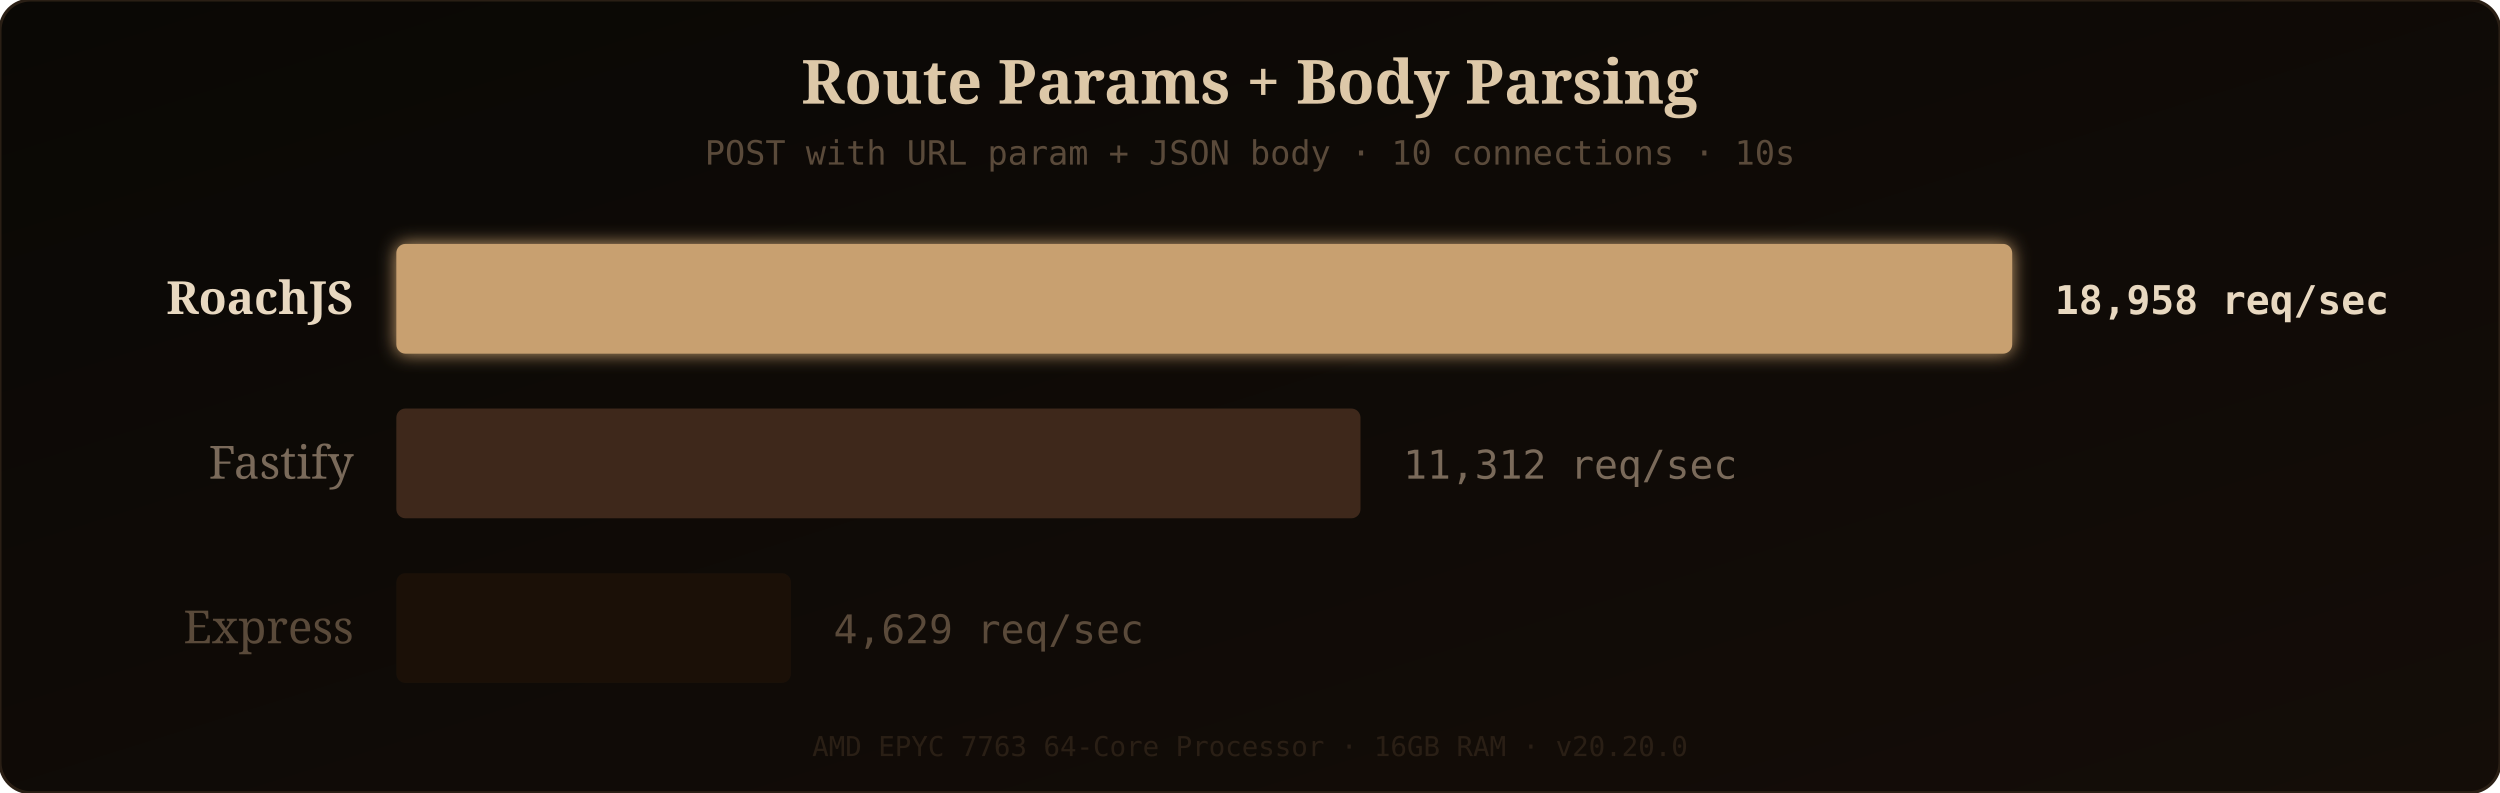
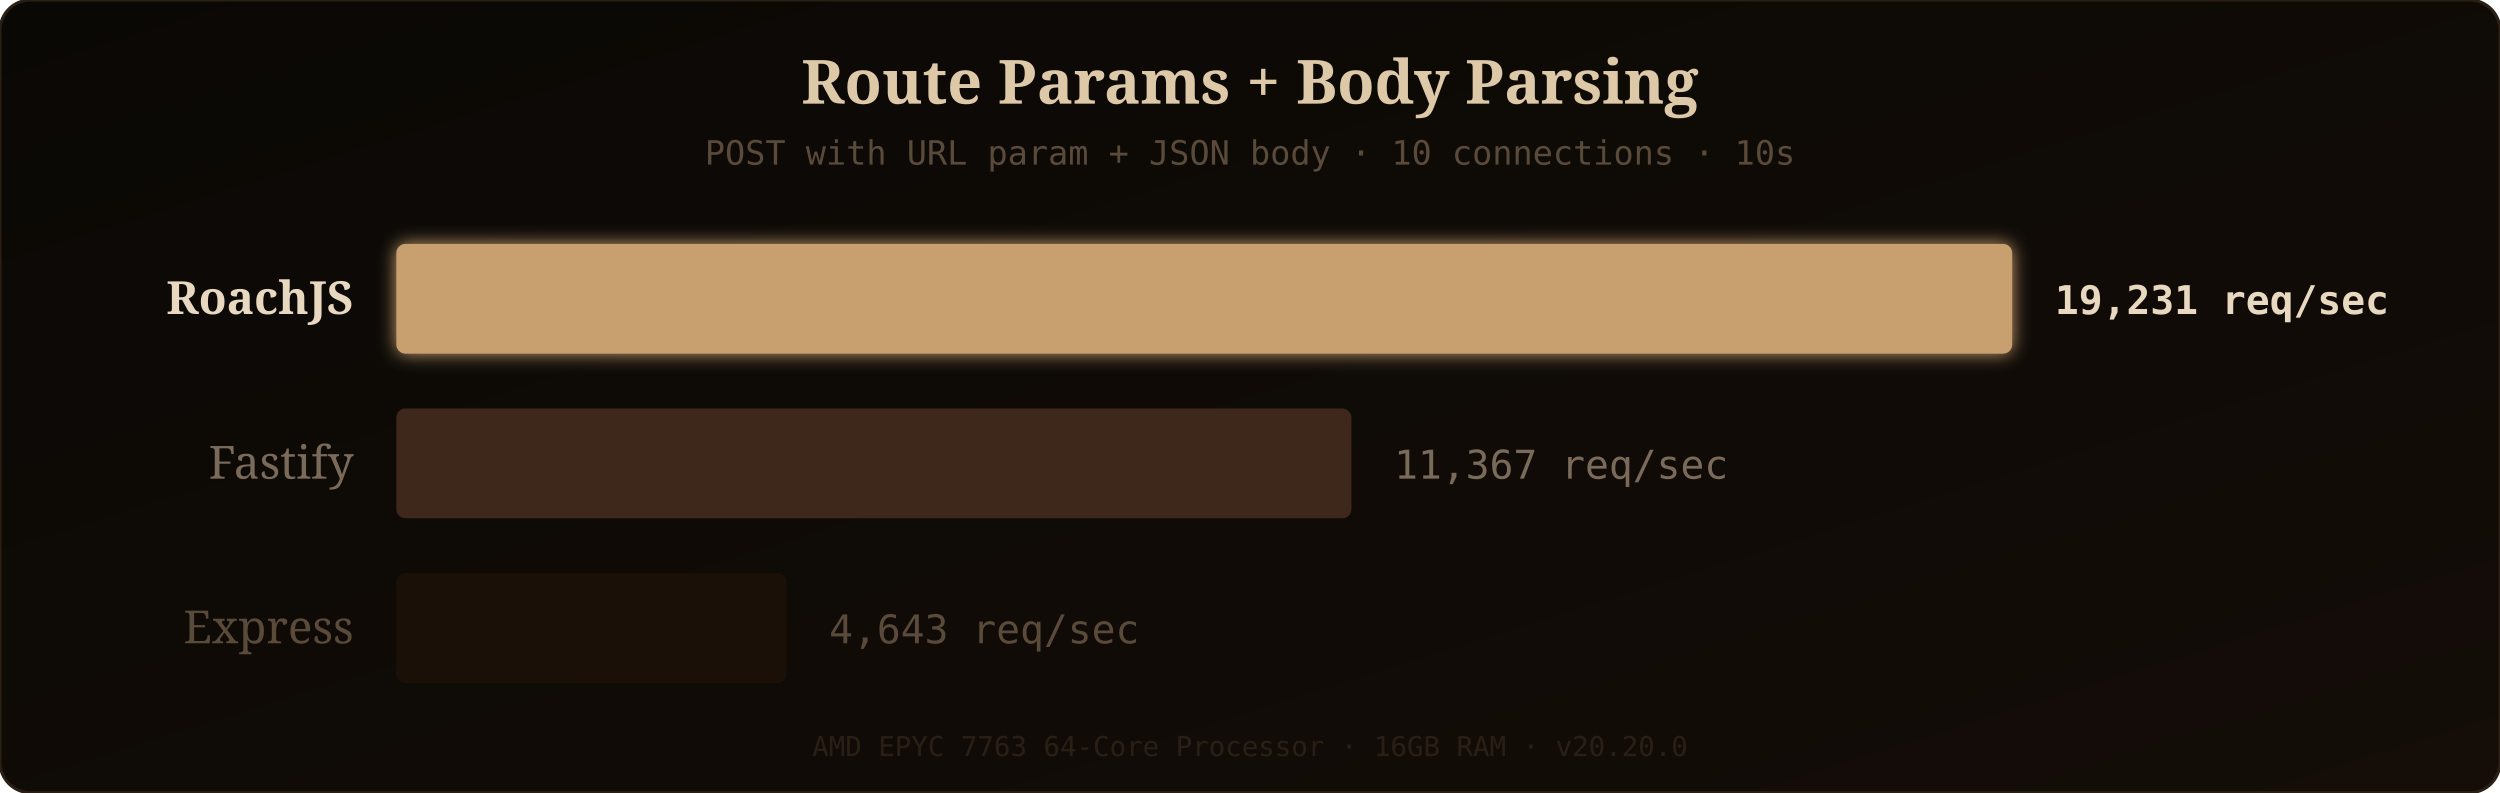
<svg xmlns="http://www.w3.org/2000/svg" width="820" height="260" viewBox="0 0 820 260">
  <defs>
    <linearGradient id="bgGrad" x1="0" y1="0" x2="1" y2="1">
      <stop offset="0%" stop-color="#0a0805" />
      <stop offset="100%" stop-color="#140d08" />
    </linearGradient>
    <filter id="barGlow" x="-10%" y="-20%" width="120%" height="140%">
      <feGaussianBlur stdDeviation="3" result="glow" />
      <feMerge>
        <feMergeNode in="glow" />
        <feMergeNode in="SourceGraphic" />
      </feMerge>
    </filter>
  </defs>
  <rect width="820" height="260" rx="10" fill="url(#bgGrad)" />
  <rect width="820" height="260" rx="10" fill="none" stroke="#2a1f15" stroke-width="1" />
  <text x="410" y="34" fill="#ddc8a8" font-family="'Georgia', serif" font-size="20" text-anchor="middle" font-weight="bold">Route Params + Body Parsing</text>
  <text x="410" y="54" fill="#5a4a3a" font-family="'SF Mono', 'Fira Code', monospace" font-size="11" text-anchor="middle">POST with URL param + JSON body · 10 connections · 10s</text>
  <text x="116" y="103" fill="#e8d8c0" font-family="'Georgia', serif" font-size="15" text-anchor="end" font-weight="bold">RoachJS</text>
  <rect x="130" y="80" width="530" height="36" rx="3" fill="#c8a070" filter="url(#barGlow)" opacity="1" />
-   <text x="674" y="103" fill="#e8d8c0" font-family="'SF Mono', 'Fira Code', monospace" font-size="13" font-weight="bold">18,958 req/sec</text>
+   <text x="674" y="103" fill="#e8d8c0" font-family="'SF Mono', 'Fira Code', monospace" font-size="13" font-weight="bold">19,231 req/sec</text>
  <text x="116" y="157" fill="#7a6a5a" font-family="'Georgia', serif" font-size="15" text-anchor="end" font-weight="normal">Fastify</text>
-   <rect x="130" y="134" width="316.237" height="36" rx="3" fill="#4a3020" opacity="0.8" />
-   <text x="460.237" y="157" fill="#7a6a5a" font-family="'SF Mono', 'Fira Code', monospace" font-size="13" font-weight="normal">11,312 req/sec</text>
+   <rect x="130" y="134" width="313.264" height="36" rx="3" fill="#4a3020" opacity="0.8" />
+   <text x="457.264" y="157" fill="#7a6a5a" font-family="'SF Mono', 'Fira Code', monospace" font-size="13" font-weight="normal">11,367 req/sec</text>
  <text x="116" y="211" fill="#5a4a3a" font-family="'Georgia', serif" font-size="15" text-anchor="end" font-weight="normal">Express</text>
-   <rect x="130" y="188" width="129.418" height="36" rx="3" fill="#1e1208" opacity="0.8" />
-   <text x="273.418" y="211" fill="#5a4a3a" font-family="'SF Mono', 'Fira Code', monospace" font-size="13" font-weight="normal">4,629 req/sec</text>
+   <rect x="130" y="188" width="127.955" height="36" rx="3" fill="#1e1208" opacity="0.8" />
+   <text x="271.955" y="211" fill="#5a4a3a" font-family="'SF Mono', 'Fira Code', monospace" font-size="13" font-weight="normal">4,643 req/sec</text>
  <text x="410" y="248" fill="#2a1f15" font-family="'SF Mono', 'Fira Code', monospace" font-size="9" text-anchor="middle">AMD EPYC 7763 64-Core Processor · 16GB RAM · v20.20.0</text>
</svg>
